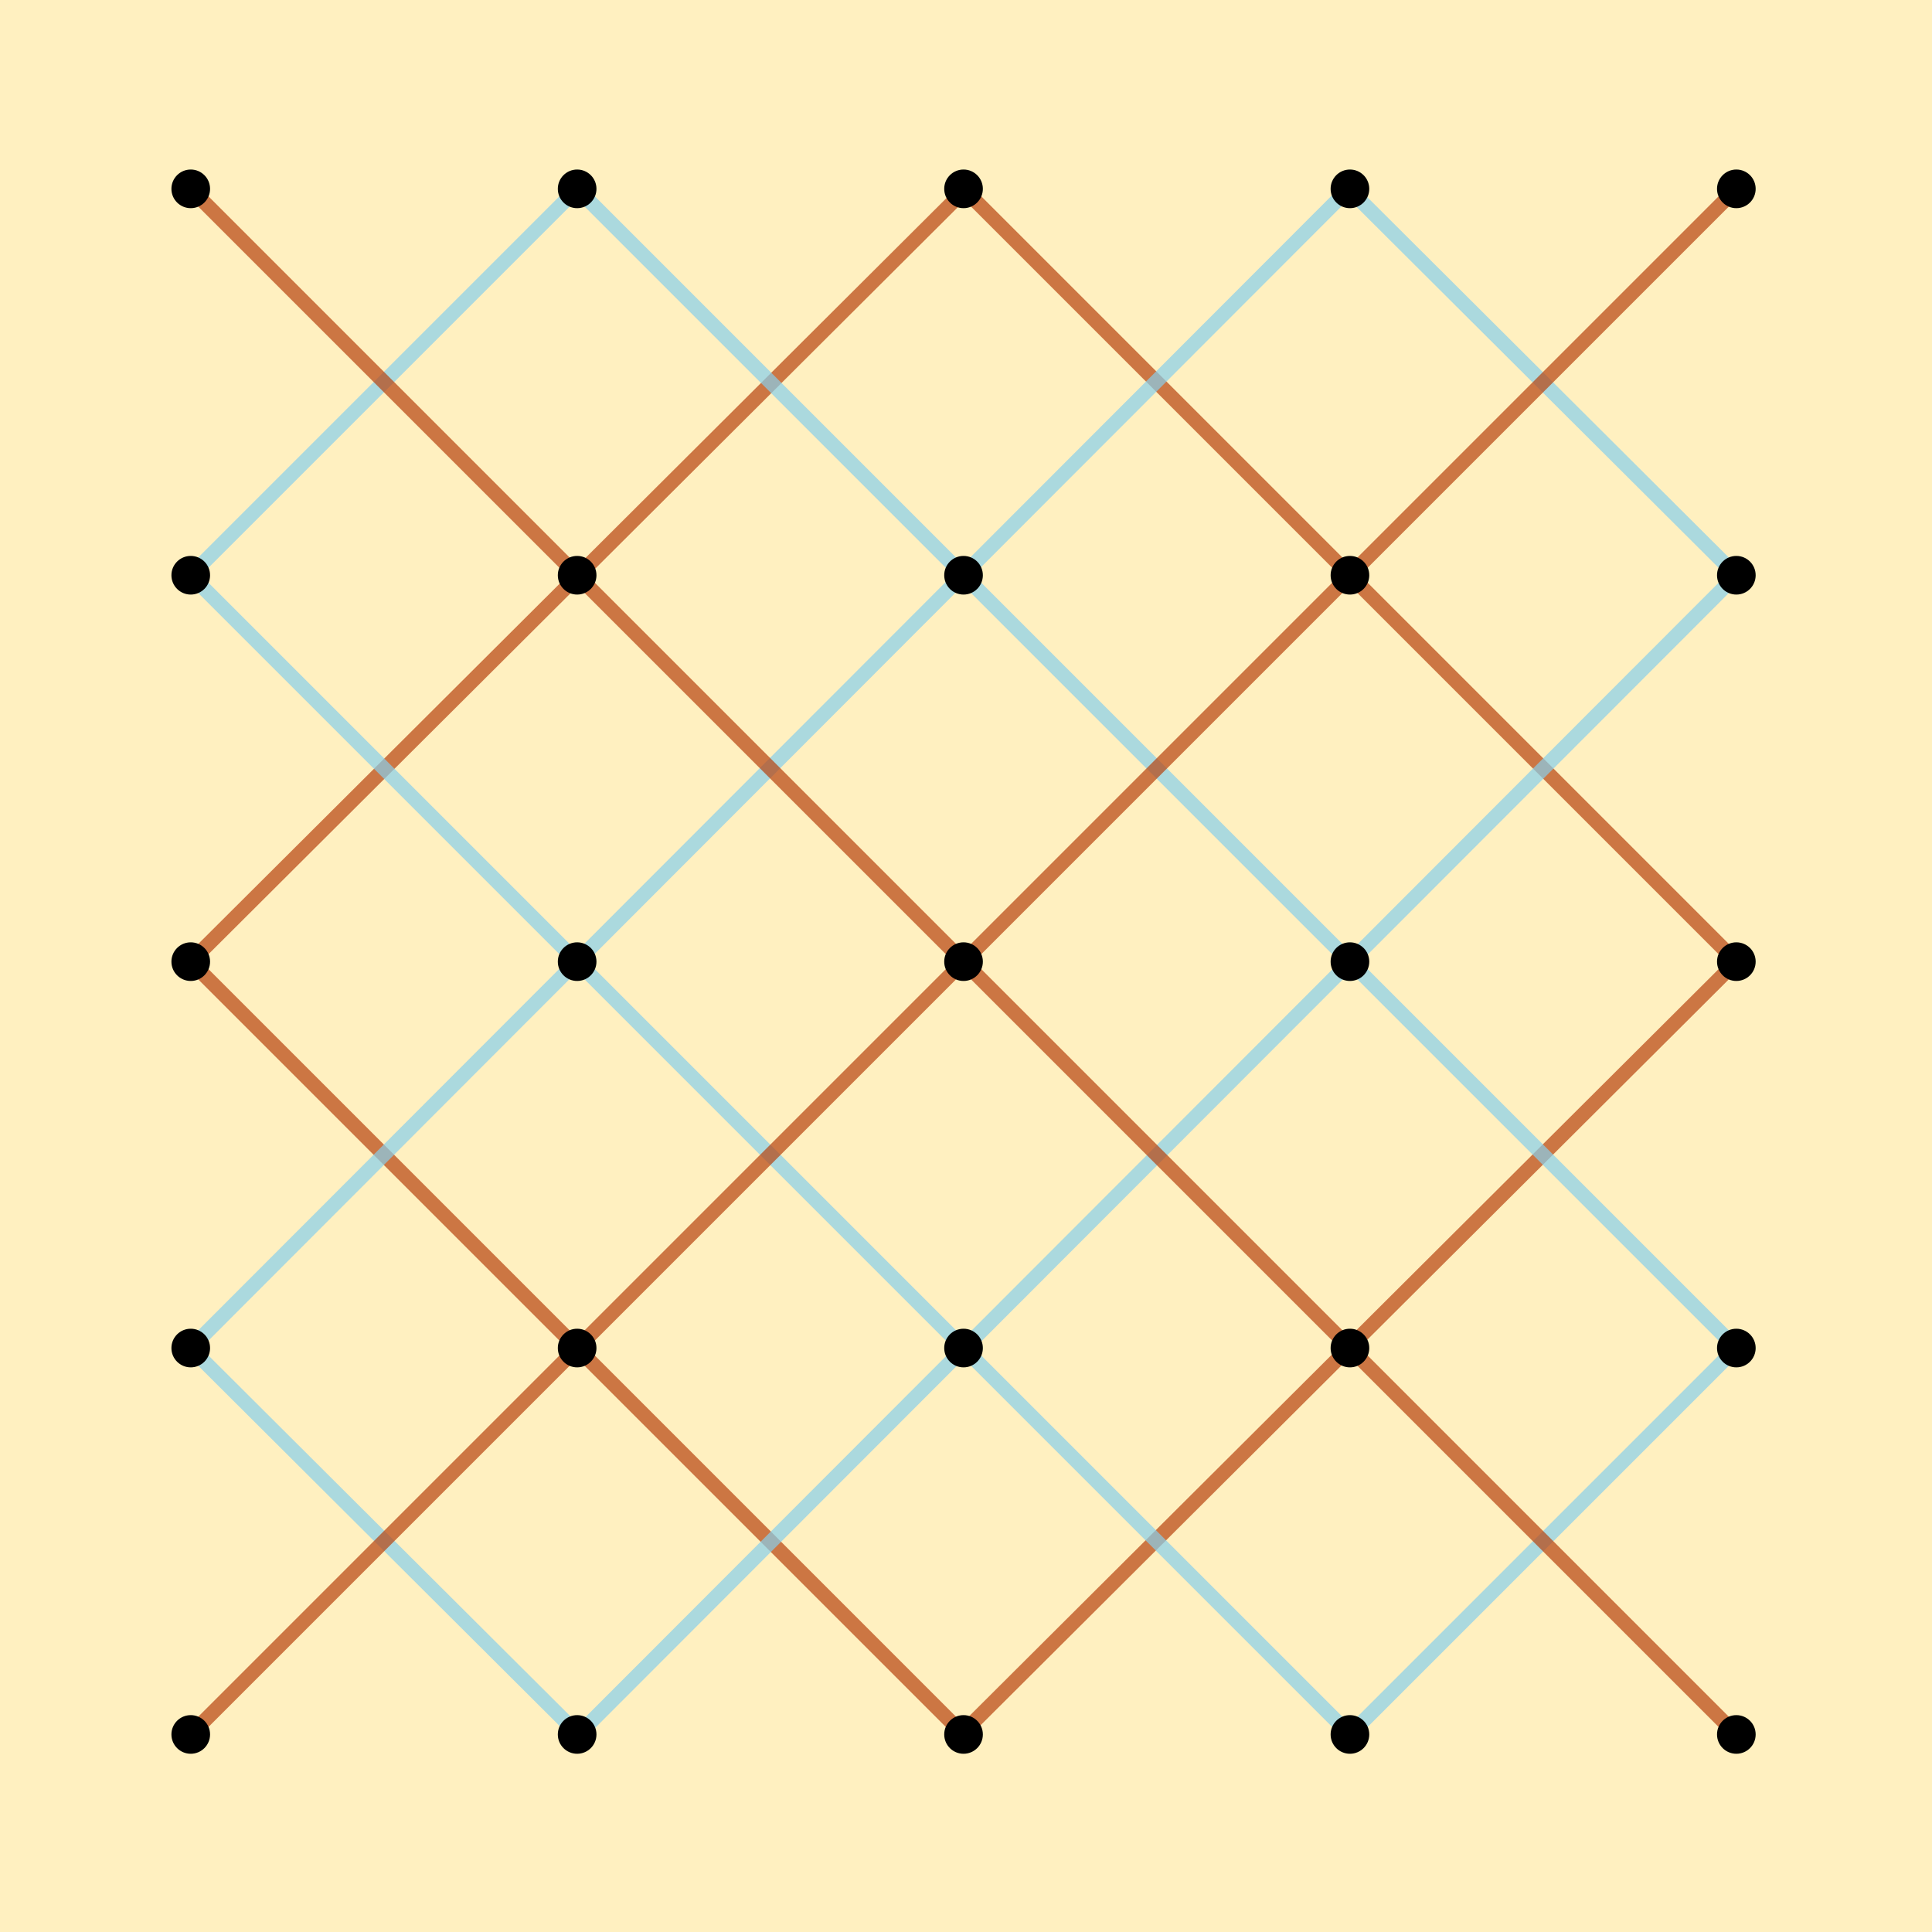
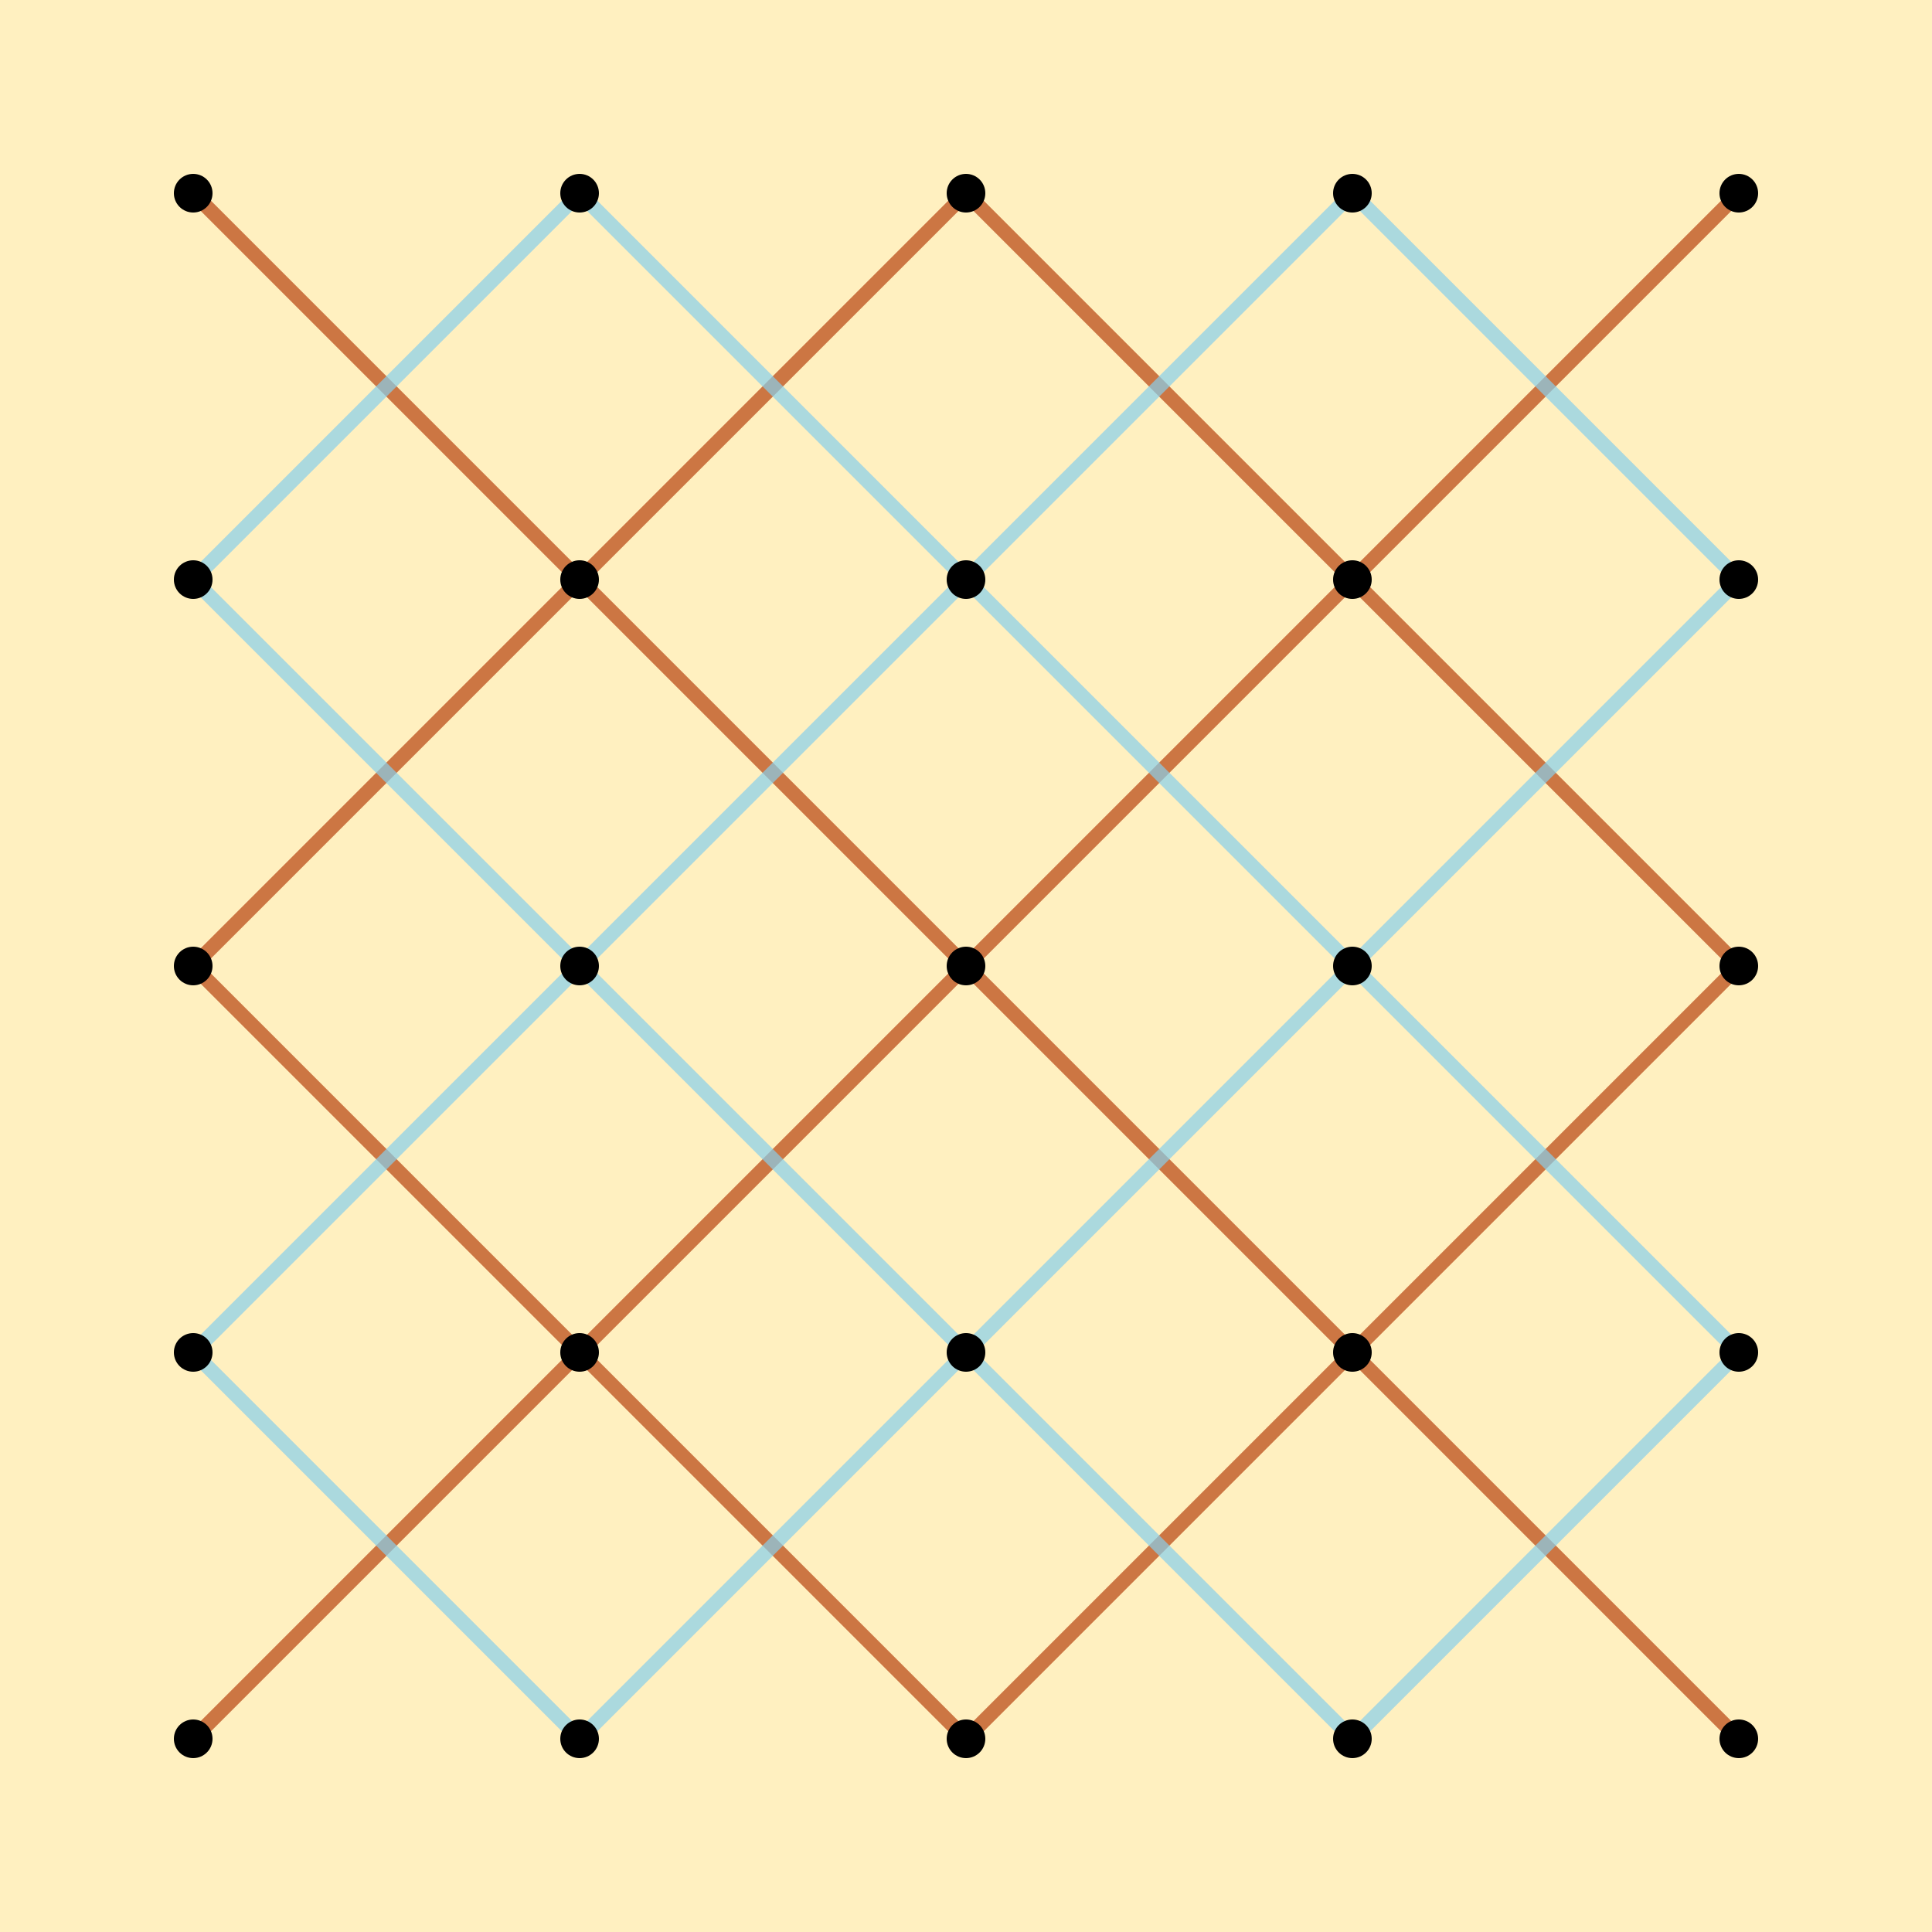
<svg xmlns="http://www.w3.org/2000/svg" id="eD9zPRr4VjJ1" viewBox="0 0 200 200" shape-rendering="geometricPrecision" text-rendering="geometricPrecision">
  <rect width="200" height="200" rx="0" ry="0" fill="#fff0c0" stroke-width="0" />
-   <line x1="-40.127" y1="40" x2="40.127" y2="-40" transform="translate(59.8727 59.54934)" opacity="0.7" fill="none" stroke="#b7410e" stroke-width="1.5" />
-   <line x1="-40.127" y1="40" x2="40.127" y2="-40" transform="translate(139.6181 139.5493)" opacity="0.7" fill="none" stroke="#b7410e" stroke-width="1.5" />
-   <line x1="-20" y1="20" x2="20" y2="-20" transform="translate(159.7454 159.5493)" opacity="0.7" fill="none" stroke="#87ceeb" stroke-width="1.5" />
-   <line x1="-60" y1="-60" x2="60" y2="60" transform="translate(119.7454 79.54934)" opacity="0.7" fill="none" stroke="#87ceeb" stroke-width="1.5" />
-   <line x1="-40" y1="-40" x2="40" y2="40" transform="translate(139.7454 59.54934)" opacity="0.7" fill="none" stroke="#b7410e" stroke-width="1.5" />
-   <line x1="-40" y1="-40" x2="40" y2="40" transform="translate(59.7454 139.5493)" opacity="0.7" fill="none" stroke="#b7410e" stroke-width="1.5" />
-   <line x1="-20" y1="20" x2="20" y2="-20" transform="translate(39.7454 39.54934)" opacity="0.7" fill="none" stroke="#87ceeb" stroke-width="1.5" />
-   <line x1="-60" y1="-60" x2="60" y2="60" transform="translate(79.7454 119.5493)" opacity="0.7" fill="none" stroke="#87ceeb" stroke-width="1.5" />
-   <line x1="-59.936" y1="60" x2="59.936" y2="-60" transform="translate(79.68175 79.54934)" opacity="0.7" fill="none" stroke="#87ceeb" stroke-width="1.5" />
-   <line x1="-59.936" y1="60" x2="59.936" y2="-60" transform="translate(119.809 119.5493)" opacity="0.7" fill="none" stroke="#87ceeb" stroke-width="1.5" />
-   <line x1="-20.064" y1="-20" x2="20.064" y2="20" transform="translate(39.80905 159.5493)" opacity="0.7" fill="none" stroke="#87ceeb" stroke-width="1.5" />
-   <line x1="-20.064" y1="-20" x2="20.064" y2="20" transform="translate(159.6817 39.54934)" opacity="0.7" fill="none" stroke="#87ceeb" stroke-width="1.5" />
-   <line x1="-80" y1="-80" x2="80" y2="80" transform="translate(99.7454 99.54934)" opacity="0.7" fill="none" stroke="#b7410e" stroke-width="1.5" />
-   <line x1="-80" y1="-80" x2="80" y2="80" transform="matrix(-1 0 0 1.000005 99.7454 99.54934)" opacity="0.7" fill="none" stroke="#b7410e" stroke-width="1.5" />
-   <ellipse rx="2" ry="2" transform="translate(179.7454 19.54934)" stroke-width="0" />
-   <ellipse rx="2" ry="2" transform="translate(179.7454 59.54934)" stroke-width="0" />
-   <ellipse rx="2" ry="2" transform="translate(179.7454 99.54934)" stroke-width="0" />
-   <ellipse rx="2" ry="2" transform="translate(179.7454 139.5493)" stroke-width="0" />
-   <ellipse rx="2" ry="2" transform="translate(179.7454 179.5493)" stroke-width="0" />
-   <ellipse rx="2" ry="2" transform="translate(139.7454 179.5493)" stroke-width="0" />
-   <ellipse rx="2" ry="2" transform="translate(59.7454 179.5493)" stroke-width="0" />
-   <ellipse rx="2" ry="2" transform="translate(99.7454 179.5493)" stroke-width="0" />
-   <ellipse rx="2" ry="2" transform="translate(19.7454 179.5493)" stroke-width="0" />
-   <ellipse rx="2" ry="2" transform="translate(139.7454 139.5493)" stroke-width="0" />
-   <ellipse rx="2" ry="2" transform="translate(59.7454 139.5493)" stroke-width="0" />
-   <ellipse rx="2" ry="2" transform="translate(99.7454 139.5493)" stroke-width="0" />
-   <ellipse rx="2" ry="2" transform="translate(19.7454 139.5493)" stroke-width="0" />
-   <ellipse rx="2" ry="2" transform="translate(139.7454 99.54934)" stroke-width="0" />
-   <ellipse rx="2" ry="2" transform="translate(59.7454 99.54934)" stroke-width="0" />
-   <ellipse rx="2" ry="2" transform="translate(99.7454 99.54934)" stroke-width="0" />
-   <ellipse rx="2" ry="2" transform="translate(19.7454 99.54934)" stroke-width="0" />
-   <ellipse rx="2" ry="2" transform="translate(139.7454 59.54934)" stroke-width="0" />
-   <ellipse rx="2" ry="2" transform="translate(59.7454 59.54934)" stroke-width="0" />
-   <ellipse rx="2" ry="2" transform="translate(99.7454 59.54934)" stroke-width="0" />
-   <ellipse rx="2" ry="2" transform="translate(19.7454 59.54934)" stroke-width="0" />
-   <ellipse rx="2" ry="2" transform="translate(139.7454 19.54934)" stroke-width="0" />
-   <ellipse rx="2" ry="2" transform="translate(59.7454 19.54934)" stroke-width="0" />
-   <ellipse rx="2" ry="2" transform="translate(99.7454 19.54934)" stroke-width="0" />
-   <ellipse rx="2" ry="2" transform="translate(19.7454 19.54934)" stroke-width="0" />
+   <line x1="20" y1="100" x2="100" y2="20" opacity="0.7" stroke="#b7410e" stroke-width="1.5" />
+   <line x1="100" y1="180" x2="180" y2="100" opacity="0.7" stroke="#b7410e" stroke-width="1.5" />
+   <line x1="100" y1="20" x2="180" y2="100" opacity="0.7" stroke="#b7410e" stroke-width="1.5" />
+   <line x1="20" y1="100" x2="100" y2="180" opacity="0.7" stroke="#b7410e" stroke-width="1.5" />
+   <line x1="20" y1="20" x2="180" y2="180" opacity="0.7" stroke="#b7410e" stroke-width="1.5" />
+   <line x1="20" y1="180" x2="180" y2="20" opacity="0.7" stroke="#b7410e" stroke-width="1.5" />
+   <line x1="60" y1="20" x2="20" y2="60" opacity="0.7" stroke="#87ceeb" stroke-width="1.5" />
+   <line x1="140" y1="180" x2="180" y2="140" opacity="0.7" stroke="#87ceeb" stroke-width="1.5" />
+   <line x1="20" y1="60" x2="140" y2="180" opacity="0.7" stroke="#87ceeb" stroke-width="1.5" />
+   <line x1="60" y1="20" x2="180" y2="140" opacity="0.7" stroke="#87ceeb" stroke-width="1.5" />
+   <line x1="140" y1="20" x2="20" y2="140" opacity="0.7" stroke="#87ceeb" stroke-width="1.5" />
+   <line x1="180" y1="60" x2="60" y2="180" opacity="0.7" stroke="#87ceeb" stroke-width="1.5" />
+   <line x1="60" y1="180" x2="20" y2="140" opacity="0.7" stroke="#87ceeb" stroke-width="1.5" />
+   <line x1="140" y1="20" x2="180" y2="60" opacity="0.7" stroke="#87ceeb" stroke-width="1.5" />
+   <circle cx="20" cy="20" r="2" fill="black" />
+   <circle cx="20" cy="60" r="2" fill="black" />
+   <circle cx="20" cy="100" r="2" fill="black" />
+   <circle cx="20" cy="140" r="2" fill="black" />
+   <circle cx="20" cy="180" r="2" fill="black" />
+   <circle cx="60" cy="20" r="2" fill="black" />
+   <circle cx="60" cy="60" r="2" fill="black" />
+   <circle cx="60" cy="100" r="2" fill="black" />
+   <circle cx="60" cy="140" r="2" fill="black" />
+   <circle cx="60" cy="180" r="2" fill="black" />
+   <circle cx="100" cy="20" r="2" fill="black" />
+   <circle cx="100" cy="60" r="2" fill="black" />
+   <circle cx="100" cy="100" r="2" fill="black" />
+   <circle cx="100" cy="140" r="2" fill="black" />
+   <circle cx="100" cy="180" r="2" fill="black" />
+   <circle cx="140" cy="20" r="2" fill="black" />
+   <circle cx="140" cy="60" r="2" fill="black" />
+   <circle cx="140" cy="100" r="2" fill="black" />
+   <circle cx="140" cy="140" r="2" fill="black" />
+   <circle cx="140" cy="180" r="2" fill="black" />
+   <circle cx="180" cy="20" r="2" fill="black" />
+   <circle cx="180" cy="60" r="2" fill="black" />
+   <circle cx="180" cy="100" r="2" fill="black" />
+   <circle cx="180" cy="140" r="2" fill="black" />
+   <circle cx="180" cy="180" r="2" fill="black" />
</svg>
